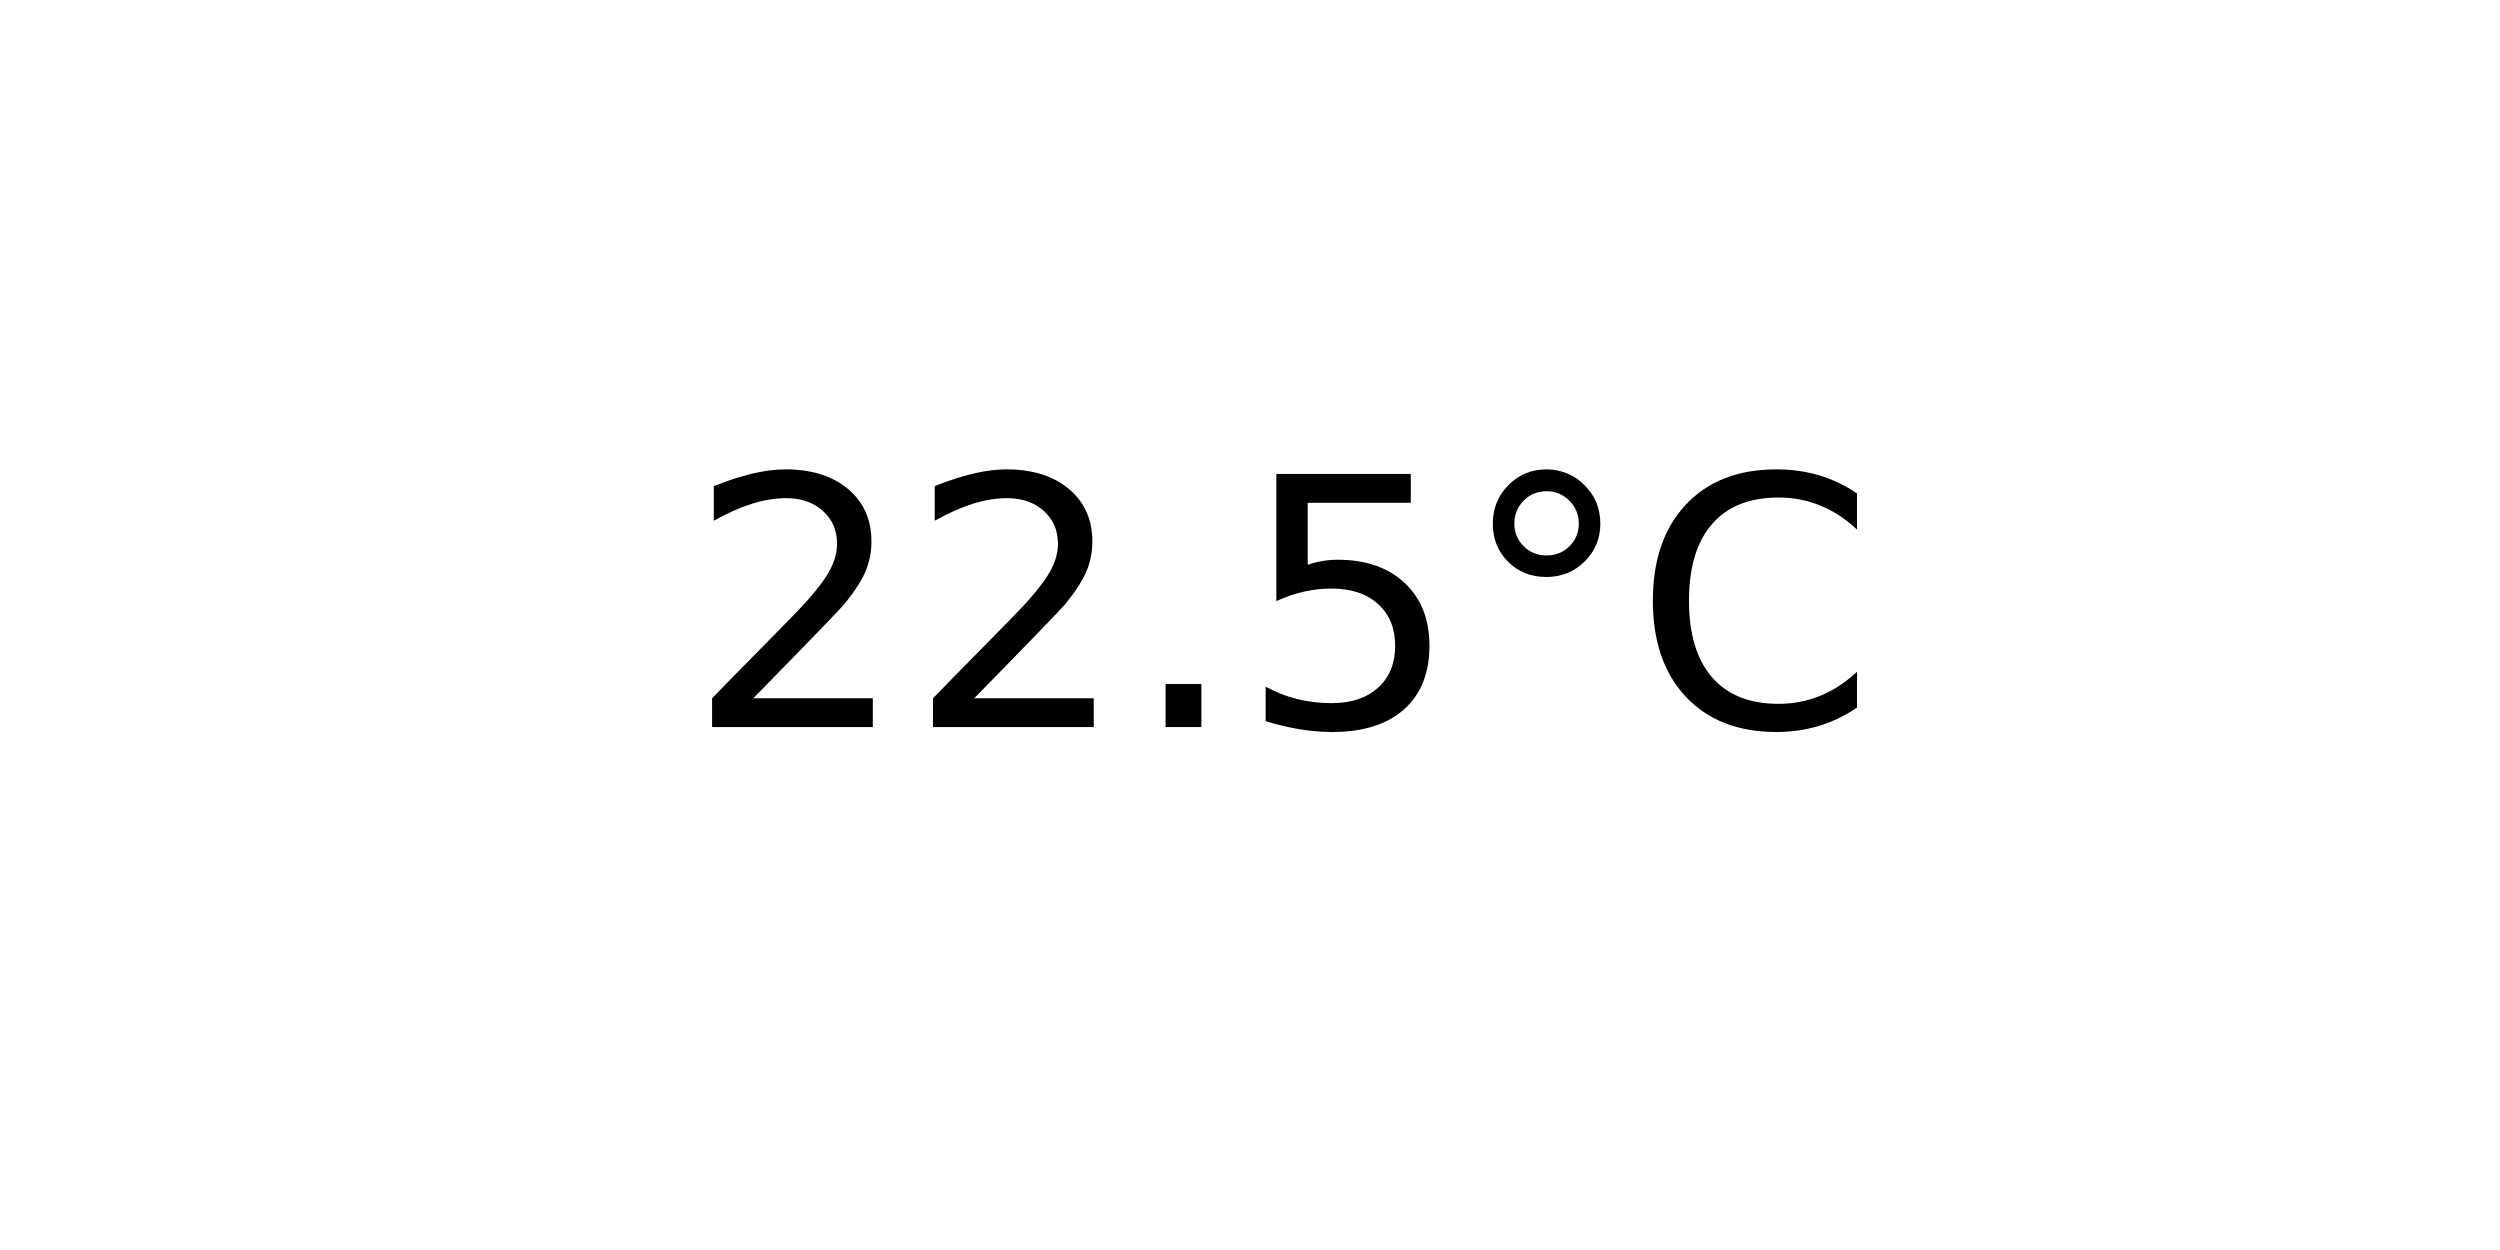
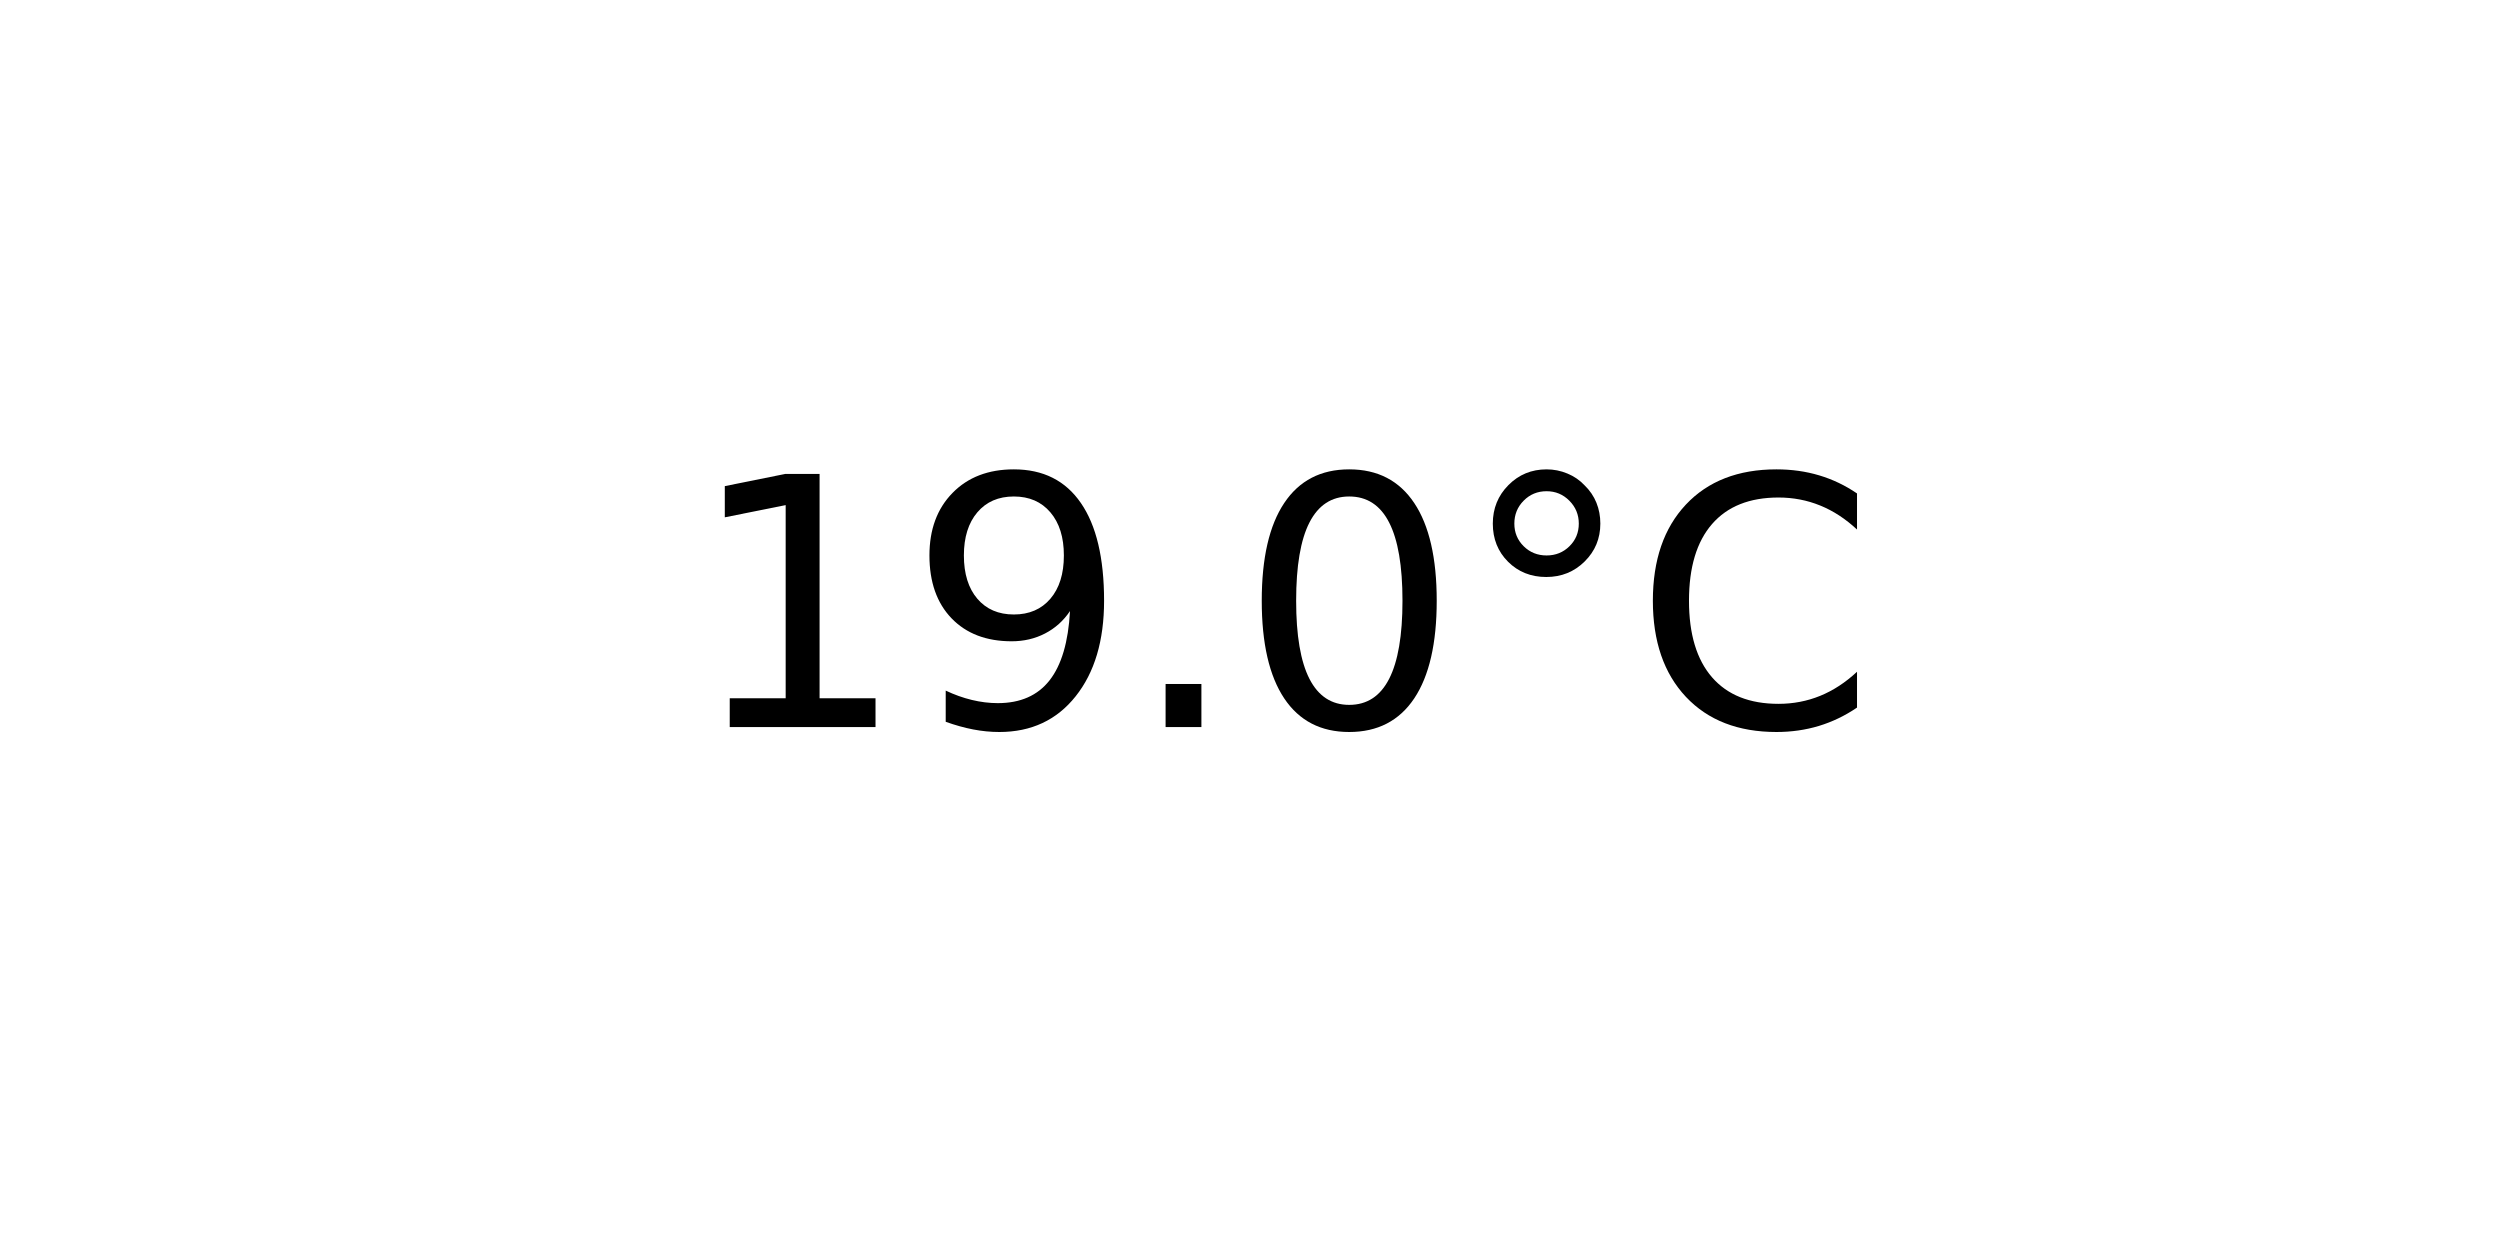
<svg xmlns="http://www.w3.org/2000/svg" xmlns:xlink="http://www.w3.org/1999/xlink" width="72pt" height="36pt" viewBox="0 0 72 36" version="1.1">
  <defs>
    <style type="text/css">*{stroke-linejoin: round; stroke-linecap: butt}</style>
  </defs>
  <g id="figure_1">
    <g id="axes_1">
      <g id="text_1">
        <g transform="translate(19.77578 20.93937) scale(0.1 -0.1)">
          <defs>
-             <path id="DejaVuSans-32" d="M 1228 531  L 3431 531  L 3431 0  L 469 0  L 469 531  Q 828 903 1448 1529  Q 2069 2156 2228 2338  Q 2531 2678 2651 2914  Q 2772 3150 2772 3378  Q 2772 3750 2511 3984  Q 2250 4219 1831 4219  Q 1534 4219 1204 4116  Q 875 4013 500 3803  L 500 4441  Q 881 4594 1212 4672  Q 1544 4750 1819 4750  Q 2544 4750 2975 4387  Q 3406 4025 3406 3419  Q 3406 3131 3298 2873  Q 3191 2616 2906 2266  Q 2828 2175 2409 1742  Q 1991 1309 1228 531  z " transform="scale(0.015625)" />
+             <path id="DejaVuSans-31" d="M 794 531  L 1825 531  L 1825 4091  L 703 3866  L 703 4441  L 1819 4666  L 2450 4666  L 2450 531  L 3481 531  L 3481 0  L 794 0  L 794 531  z " transform="scale(0.015625)" />
+             <path id="DejaVuSans-39" d="M 703 97  L 703 672  Q 941 559 1184 500  Q 1428 441 1663 441  Q 2288 441 2617 861  Q 2947 1281 2994 2138  Q 2813 1869 2534 1725  Q 2256 1581 1919 1581  Q 1219 1581 811 2004  Q 403 2428 403 3163  Q 403 3881 828 4315  Q 1253 4750 1959 4750  Q 2769 4750 3195 4129  Q 3622 3509 3622 2328  Q 3622 1225 3098 567  Q 2575 -91 1691 -91  Q 1453 -91 1209 -44  Q 966 3 703 97  z M 1959 2075  Q 2384 2075 2632 2365  Q 2881 2656 2881 3163  Q 2881 3666 2632 3958  Q 2384 4250 1959 4250  Q 1534 4250 1286 3958  Q 1038 3666 1038 3163  Q 1038 2656 1286 2365  Q 1534 2075 1959 2075  z " transform="scale(0.015625)" />
            <path id="DejaVuSans-2e" d="M 684 794  L 1344 794  L 1344 0  L 684 0  L 684 794  z " transform="scale(0.015625)" />
-             <path id="DejaVuSans-35" d="M 691 4666  L 3169 4666  L 3169 4134  L 1269 4134  L 1269 2991  Q 1406 3038 1543 3061  Q 1681 3084 1819 3084  Q 2600 3084 3056 2656  Q 3513 2228 3513 1497  Q 3513 744 3044 326  Q 2575 -91 1722 -91  Q 1428 -91 1123 -41  Q 819 9 494 109  L 494 744  Q 775 591 1075 516  Q 1375 441 1709 441  Q 2250 441 2565 725  Q 2881 1009 2881 1497  Q 2881 1984 2565 2268  Q 2250 2553 1709 2553  Q 1456 2553 1204 2497  Q 953 2441 691 2322  L 691 4666  z " transform="scale(0.015625)" />
+             <path id="DejaVuSans-30" d="M 2034 4250  Q 1547 4250 1301 3770  Q 1056 3291 1056 2328  Q 1056 1369 1301 889  Q 1547 409 2034 409  Q 2525 409 2770 889  Q 3016 1369 3016 2328  Q 3016 3291 2770 3770  Q 2525 4250 2034 4250  z M 2034 4750  Q 2819 4750 3233 4129  Q 3647 3509 3647 2328  Q 3647 1150 3233 529  Q 2819 -91 2034 -91  Q 1250 -91 836 529  Q 422 1150 422 2328  Q 422 3509 836 4129  Q 1250 4750 2034 4750  z " transform="scale(0.015625)" />
            <path id="DejaVuSans-b0" d="M 1600 4347  Q 1350 4347 1178 4173  Q 1006 4000 1006 3750  Q 1006 3503 1178 3333  Q 1350 3163 1600 3163  Q 1850 3163 2022 3333  Q 2194 3503 2194 3750  Q 2194 3997 2020 4172  Q 1847 4347 1600 4347  z M 1600 4750  Q 1800 4750 1984 4673  Q 2169 4597 2303 4453  Q 2447 4313 2519 4134  Q 2591 3956 2591 3750  Q 2591 3338 2302 3052  Q 2013 2766 1594 2766  Q 1172 2766 890 3047  Q 609 3328 609 3750  Q 609 4169 896 4459  Q 1184 4750 1600 4750  z " transform="scale(0.015625)" />
            <path id="DejaVuSans-43" d="M 4122 4306  L 4122 3641  Q 3803 3938 3442 4084  Q 3081 4231 2675 4231  Q 1875 4231 1450 3742  Q 1025 3253 1025 2328  Q 1025 1406 1450 917  Q 1875 428 2675 428  Q 3081 428 3442 575  Q 3803 722 4122 1019  L 4122 359  Q 3791 134 3420 21  Q 3050 -91 2638 -91  Q 1578 -91 968 557  Q 359 1206 359 2328  Q 359 3453 968 4101  Q 1578 4750 2638 4750  Q 3056 4750 3426 4639  Q 3797 4528 4122 4306  z " transform="scale(0.015625)" />
          </defs>
-           <use xlink:href="#DejaVuSans-32" />
-           <use xlink:href="#DejaVuSans-32" x="63.623" />
+           <use xlink:href="#DejaVuSans-31" />
+           <use xlink:href="#DejaVuSans-39" x="63.623" />
          <use xlink:href="#DejaVuSans-2e" x="127.246" />
-           <use xlink:href="#DejaVuSans-35" x="159.033" />
+           <use xlink:href="#DejaVuSans-30" x="159.033" />
          <use xlink:href="#DejaVuSans-b0" x="222.656" />
          <use xlink:href="#DejaVuSans-43" x="272.656" />
        </g>
      </g>
    </g>
  </g>
</svg>
